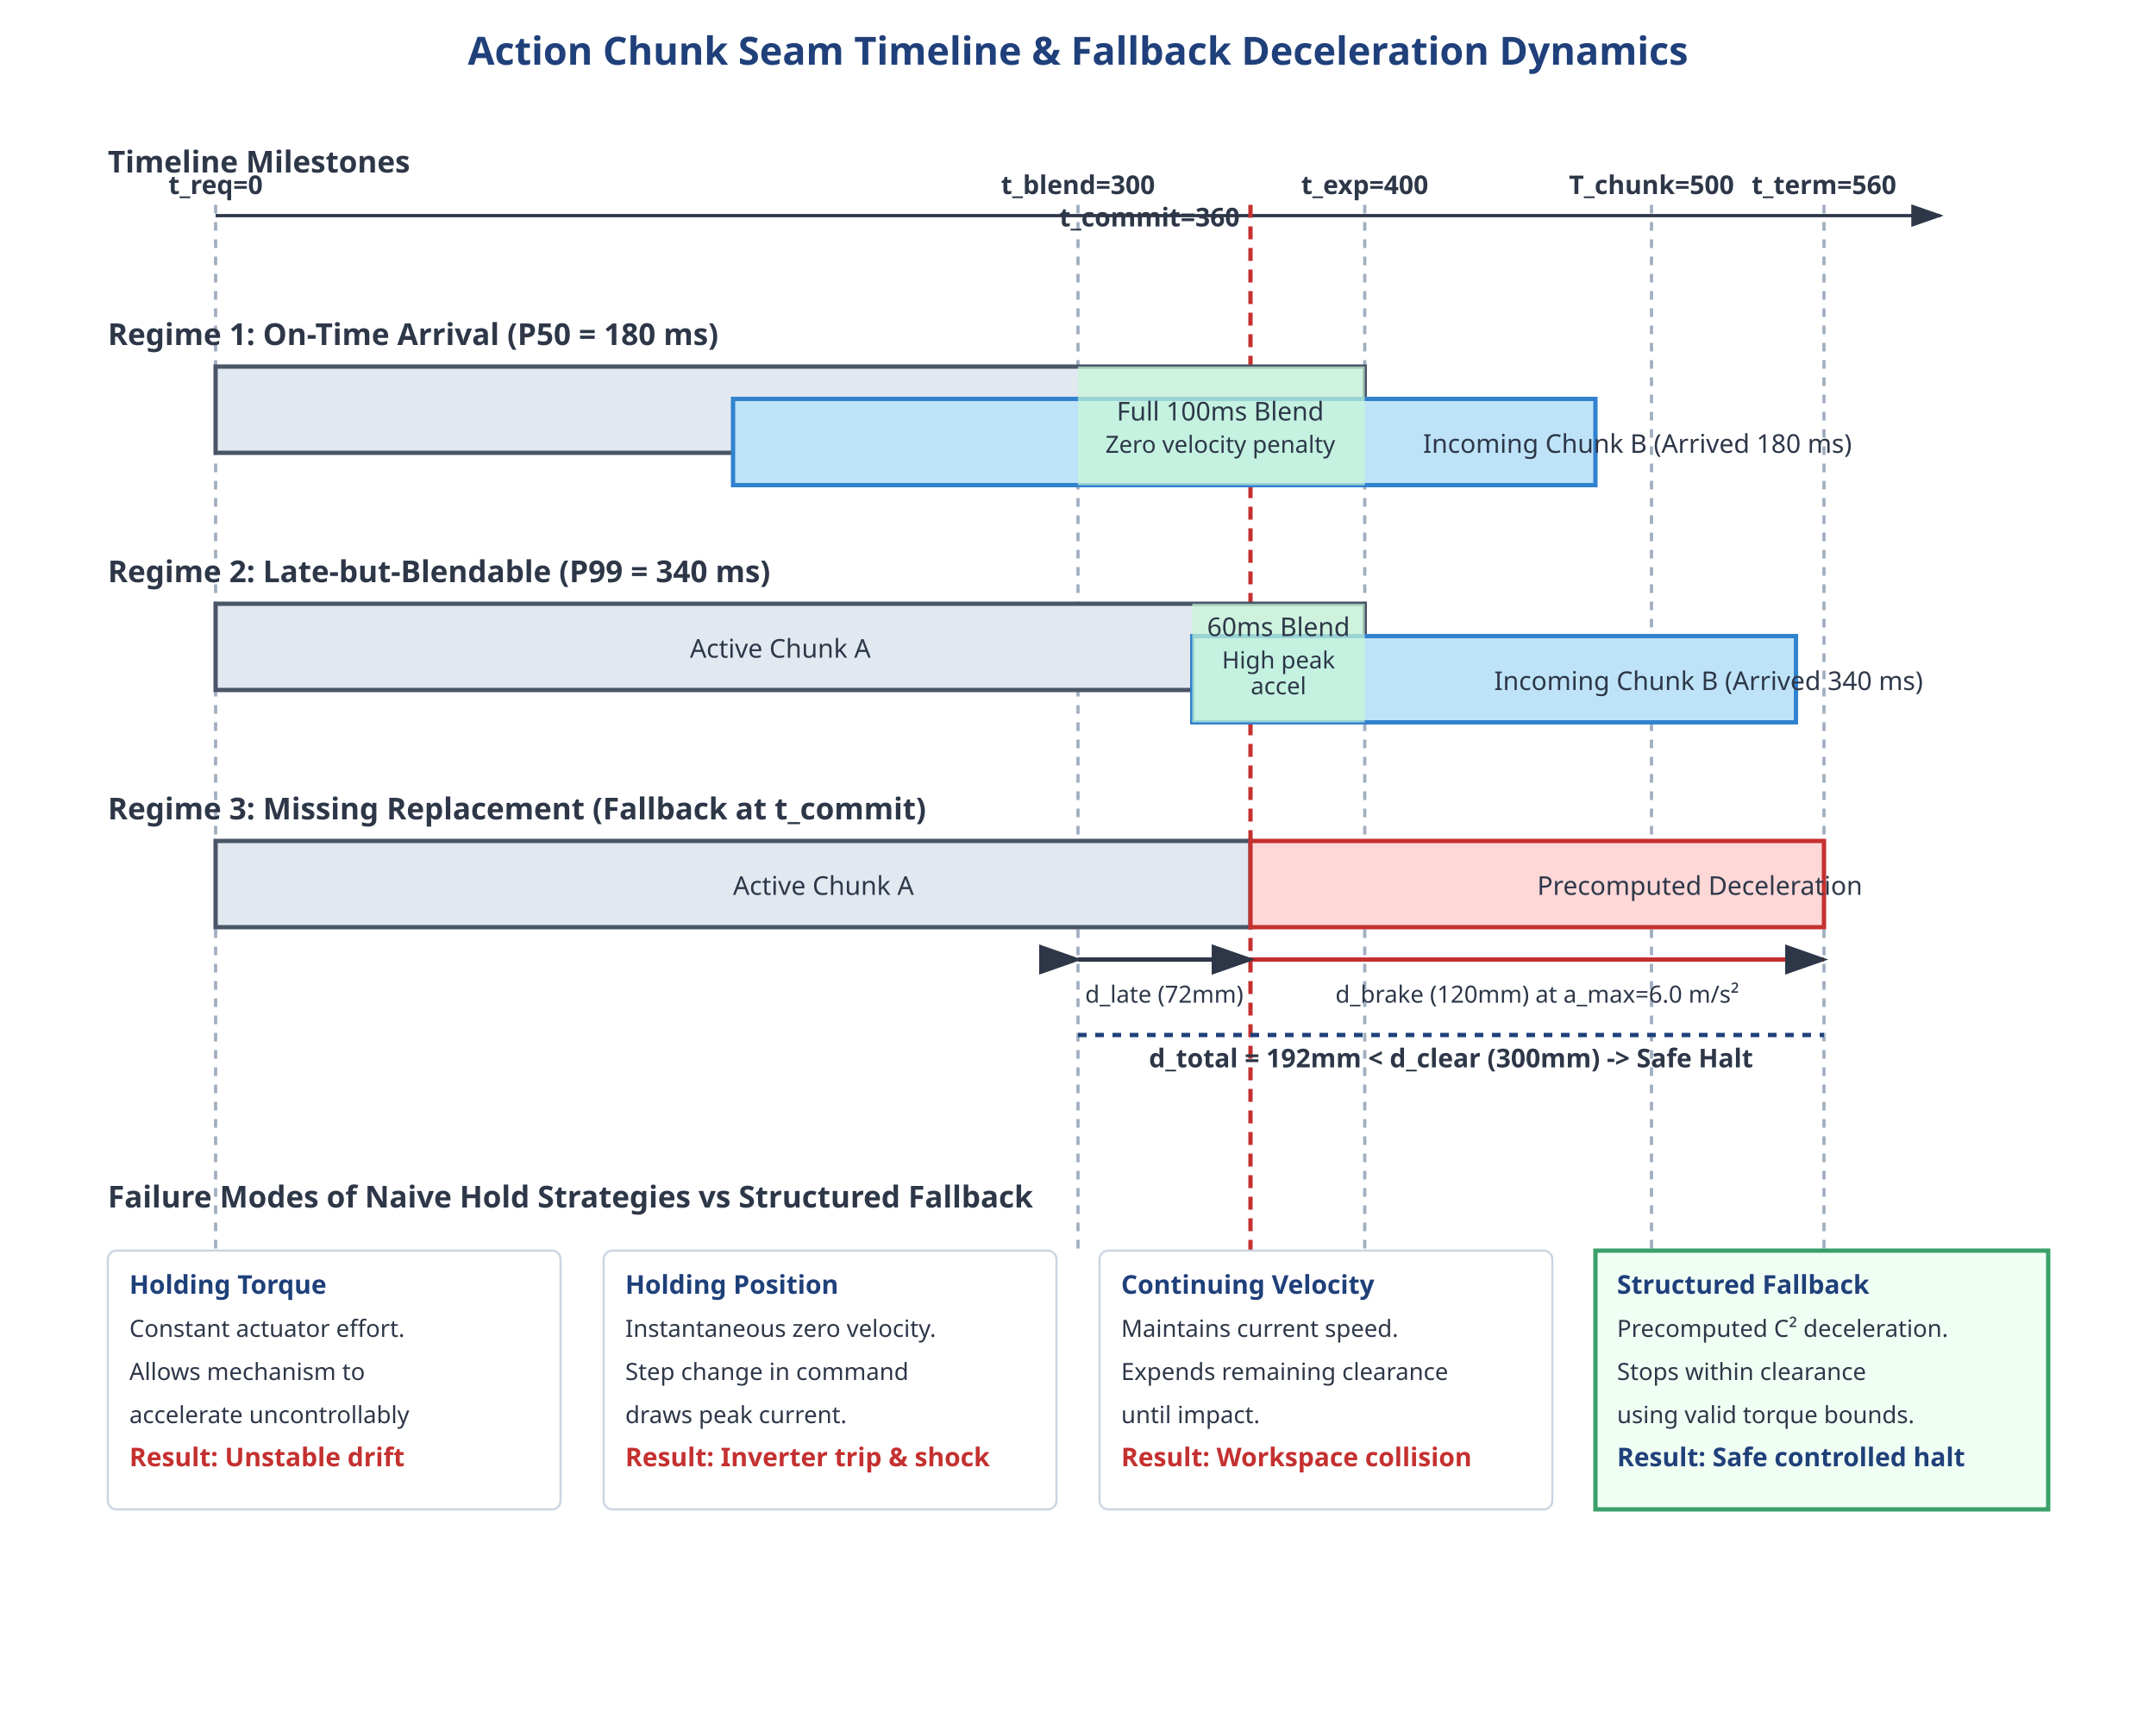
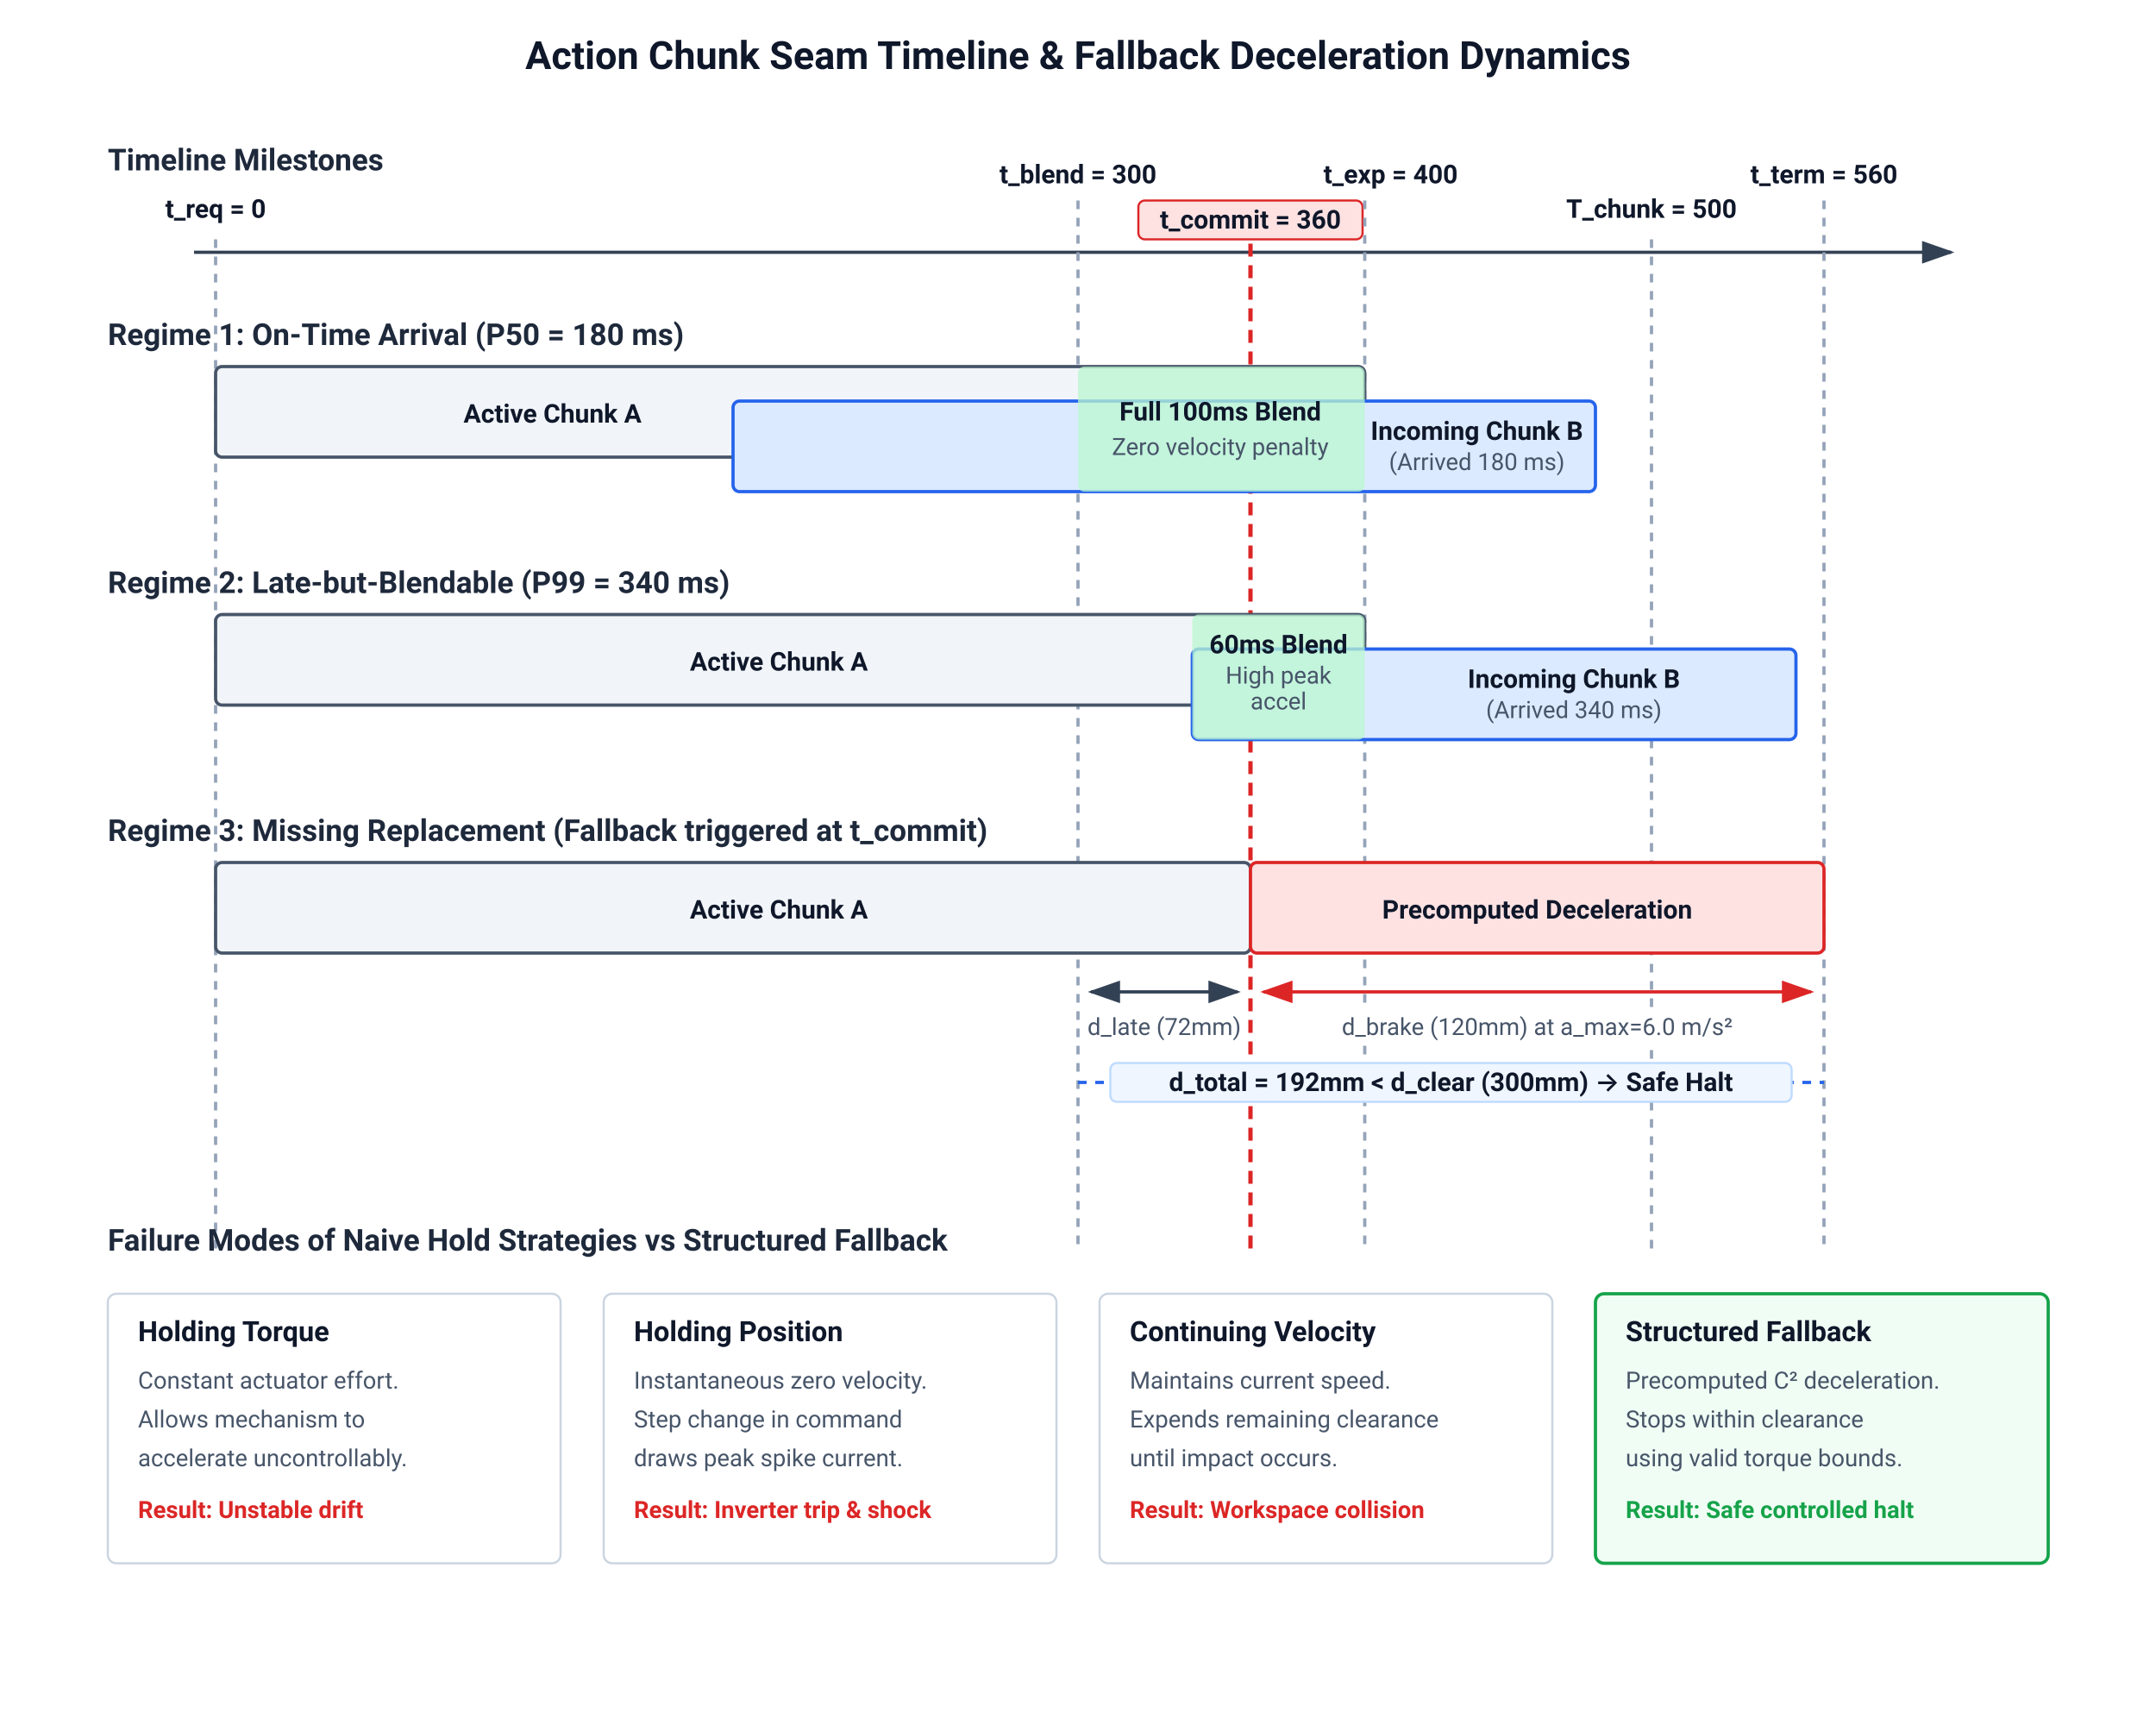
- <svg xmlns="http://www.w3.org/2000/svg" viewBox="0 0 1000 800" width="1000" height="800">
+ <svg xmlns="http://www.w3.org/2000/svg" viewBox="0 0 1000 800" width="1000" height="800" style="background-color: #ffffff; font-family: -apple-system, BlinkMacSystemFont, 'Segoe UI', Roboto, Helvetica, Arial, sans-serif;">
  <defs>
    <style>
-             .title { font-family: sans-serif; font-size: 18px; font-weight: bold; fill: #1F407A; }
-             .subtitle { font-family: sans-serif; font-size: 14px; font-weight: bold; fill: #2D3748; }
-             .label { font-family: sans-serif; font-size: 12px; fill: #2D3748; }
-             .label-bold { font-family: sans-serif; font-size: 12px; font-weight: bold; fill: #2D3748; }
-             .milestone-line { stroke: #A0AEC0; stroke-width: 1.5; stroke-dasharray: 4,4; }
-             .axis-line { stroke: #2D3748; stroke-width: 1.5; }
-             .chunk-a { fill: #E2E8F0; stroke: #4A5568; stroke-width: 2; }
-             .chunk-b { fill: #BEE3F8; stroke: #3182CE; stroke-width: 2; }
-             .fallback-zone { fill: #FED7D7; stroke: #C53030; stroke-width: 2; }
-             .blend-window { fill: #C6F6D5; opacity: 0.7; }
-             .callout-box { fill: #FFFFFF; stroke: #CBD5E0; stroke-width: 1; rx: 4; ry: 4; }
-             .callout-text { font-family: sans-serif; font-size: 11px; fill: #2D3748; }
-             .card-title { font-family: sans-serif; font-size: 12px; font-weight: bold; fill: #1F407A; }
-             .card-error { font-family: sans-serif; font-size: 12px; font-weight: bold; fill: #C53030; }
+             .title { font-family: -apple-system, BlinkMacSystemFont, 'Segoe UI', Roboto, sans-serif; font-size: 18px; font-weight: 700; fill: #0f172a; }
+             .subtitle { font-family: -apple-system, BlinkMacSystemFont, 'Segoe UI', Roboto, sans-serif; font-size: 14px; font-weight: 600; fill: #1e293b; }
+             .label { font-family: -apple-system, BlinkMacSystemFont, 'Segoe UI', Roboto, sans-serif; font-size: 12px; fill: #334155; }
+             .label-bold { font-family: -apple-system, BlinkMacSystemFont, 'Segoe UI', Roboto, sans-serif; font-size: 12px; font-weight: 600; fill: #0f172a; }
+             .milestone-line { stroke: #94a3b8; stroke-width: 1.5; stroke-dasharray: 4,4; }
+             .axis-line { stroke: #334155; stroke-width: 1.5; }
+             .chunk-a { fill: #f1f5f9; stroke: #475569; stroke-width: 1.5; rx: 3; ry: 3; }
+             .chunk-b { fill: #dbeafe; stroke: #2563eb; stroke-width: 1.5; rx: 3; ry: 3; }
+             .fallback-zone { fill: #fee2e2; stroke: #dc2626; stroke-width: 1.5; rx: 3; ry: 3; }
+             .blend-window { fill: #bbf7d0; opacity: 0.75; rx: 3; ry: 3; }
+             .callout-box { fill: #ffffff; stroke: #cbd5e1; stroke-width: 1; rx: 4; ry: 4; }
+             .callout-text { font-family: -apple-system, BlinkMacSystemFont, 'Segoe UI', Roboto, sans-serif; font-size: 11px; fill: #475569; }
+             .card-title { font-family: -apple-system, BlinkMacSystemFont, 'Segoe UI', Roboto, sans-serif; font-size: 13px; font-weight: 700; fill: #0f172a; }
+             .card-error { font-family: -apple-system, BlinkMacSystemFont, 'Segoe UI', Roboto, sans-serif; font-size: 11px; font-weight: 700; fill: #dc2626; }
+             .card-success { font-family: -apple-system, BlinkMacSystemFont, 'Segoe UI', Roboto, sans-serif; font-size: 11px; font-weight: 700; fill: #16a34a; }
        </style>
    <marker id="arrowhead" markerWidth="10" markerHeight="7" refX="9" refY="3.5" orient="auto">
-       <polygon points="0 0, 10 3.5, 0 7" fill="#2D3748" />
+       <polygon points="0 0, 10 3.5, 0 7" fill="#334155" />
+     </marker>
+     <marker id="arrowhead-rev" markerWidth="10" markerHeight="7" refX="1" refY="3.5" orient="auto">
+       <polygon points="10 0, 0 3.5, 10 7" fill="#334155" />
+     </marker>
+     <marker id="arrowhead-red" markerWidth="10" markerHeight="7" refX="9" refY="3.5" orient="auto">
+       <polygon points="0 0, 10 3.5, 0 7" fill="#dc2626" />
+     </marker>
+     <marker id="arrowhead-red-rev" markerWidth="10" markerHeight="7" refX="1" refY="3.5" orient="auto">
+       <polygon points="10 0, 0 3.5, 10 7" fill="#dc2626" />
    </marker>
  </defs>
-   <rect width="1000" height="800" fill="#FFFFFF" />
-   <text x="500" y="30" class="title" text-anchor="middle">Action Chunk Seam Timeline &amp; Fallback Deceleration Dynamics</text>
-   <g transform="translate(0, 80)">
-     <text x="50" y="0" class="subtitle">Timeline Milestones</text>
-     <line x1="100" y1="20" x2="900" y2="20" class="axis-line" marker-end="url(#arrowhead)" />
-     <line x1="100" y1="15" x2="100" y2="500" class="milestone-line" />
-     <text x="100" y="10" class="label-bold" text-anchor="middle">t_req=0</text>
-     <line x1="500" y1="15" x2="500" y2="500" class="milestone-line" />
-     <text x="500" y="10" class="label-bold" text-anchor="middle">t_blend=300</text>
-     <line x1="580" y1="15" x2="580" y2="500" stroke="#C53030" stroke-width="2" stroke-dasharray="6,4" />
-     <text x="575" y="25" class="label-bold" text-anchor="end" fill="#C53030">t_commit=360</text>
-     <line x1="633" y1="15" x2="633" y2="500" class="milestone-line" />
-     <text x="633" y="10" class="label-bold" text-anchor="middle">t_exp=400</text>
-     <line x1="766" y1="15" x2="766" y2="500" class="milestone-line" />
-     <text x="766" y="10" class="label-bold" text-anchor="middle">T_chunk=500</text>
-     <line x1="846" y1="15" x2="846" y2="500" class="milestone-line" />
-     <text x="846" y="10" class="label-bold" text-anchor="middle">t_term=560</text>
+   <rect width="1000" height="800" fill="#ffffff" />
+   <text x="500" y="32" class="title" text-anchor="middle">Action Chunk Seam Timeline &amp; Fallback Deceleration Dynamics</text>
+   <g transform="translate(0, 75)">
+     <text x="50" y="4" class="subtitle">Timeline Milestones</text>
+     <line x1="90" y1="42" x2="905" y2="42" class="axis-line" marker-end="url(#arrowhead)" />
+     <line x1="100" y1="36" x2="100" y2="505" class="milestone-line" />
+     <text x="100" y="26" class="label-bold" text-anchor="middle">t_req = 0</text>
+     <line x1="500" y1="18" x2="500" y2="505" class="milestone-line" />
+     <text x="500" y="10" class="label-bold" text-anchor="middle">t_blend = 300</text>
+     <line x1="580" y1="28" x2="580" y2="505" stroke="#dc2626" stroke-width="2" stroke-dasharray="6,4" />
+     <rect x="528" y="18" width="104" height="18" rx="3" fill="#fee2e2" stroke="#dc2626" stroke-width="1" />
+     <text x="580" y="31" class="label-bold" text-anchor="middle" font-size="11" fill="#dc2626">t_commit = 360</text>
+     <line x1="633" y1="18" x2="633" y2="505" class="milestone-line" />
+     <text x="645" y="10" class="label-bold" text-anchor="middle">t_exp = 400</text>
+     <line x1="766" y1="36" x2="766" y2="505" class="milestone-line" />
+     <text x="766" y="26" class="label-bold" text-anchor="middle">T_chunk = 500</text>
+     <line x1="846" y1="18" x2="846" y2="505" class="milestone-line" />
+     <text x="846" y="10" class="label-bold" text-anchor="middle">t_term = 560</text>
  </g>
  <g transform="translate(0, 160)">
    <text x="50" y="0" class="subtitle">Regime 1: On-Time Arrival (P50 = 180 ms)</text>
-     <rect x="100" y="10" width="533" height="40" class="chunk-a" />
-     <text x="366" y="35" class="label">Active Chunk A</text>
-     <rect x="340" y="25" width="400" height="40" class="chunk-b" />
-     <text x="660" y="50" class="label">Incoming Chunk B (Arrived 180 ms)</text>
-     <rect x="500" y="10" width="133" height="55" class="blend-window" />
-     <text x="566" y="35" class="label" text-anchor="middle">Full 100ms Blend</text>
-     <text x="566" y="50" class="callout-text" text-anchor="middle">Zero velocity penalty</text>
+     <rect x="100" y="10" width="533" height="42" class="chunk-a" />
+     <text x="215" y="36" class="label-bold">Active Chunk A</text>
+     <rect x="340" y="26" width="400" height="42" class="chunk-b" />
+     <text x="685" y="44" class="label-bold" text-anchor="middle" fill="#1e40af">Incoming Chunk B</text>
+     <text x="685" y="58" class="callout-text" text-anchor="middle" fill="#1e40af">(Arrived 180 ms)</text>
+     <rect x="500" y="10" width="133" height="58" class="blend-window" />
+     <text x="566" y="35" class="label-bold" text-anchor="middle" fill="#166534">Full 100ms Blend</text>
+     <text x="566" y="51" class="callout-text" text-anchor="middle" fill="#166534">Zero velocity penalty</text>
  </g>
-   <g transform="translate(0, 270)">
+   <g transform="translate(0, 275)">
    <text x="50" y="0" class="subtitle">Regime 2: Late-but-Blendable (P99 = 340 ms)</text>
-     <rect x="100" y="10" width="533" height="40" class="chunk-a" />
-     <text x="320" y="35" class="label">Active Chunk A</text>
-     <rect x="553" y="25" width="280" height="40" class="chunk-b" />
-     <text x="693" y="50" class="label">Incoming Chunk B (Arrived 340 ms)</text>
-     <rect x="553" y="10" width="80" height="55" class="blend-window" />
-     <text x="593" y="25" class="label" text-anchor="middle">60ms Blend</text>
-     <text x="593" y="40" class="callout-text" text-anchor="middle">High peak</text>
-     <text x="593" y="52" class="callout-text" text-anchor="middle">accel</text>
+     <rect x="100" y="10" width="533" height="42" class="chunk-a" />
+     <text x="320" y="36" class="label-bold">Active Chunk A</text>
+     <rect x="553" y="26" width="280" height="42" class="chunk-b" />
+     <text x="730" y="44" class="label-bold" text-anchor="middle" fill="#1e40af">Incoming Chunk B</text>
+     <text x="730" y="58" class="callout-text" text-anchor="middle" fill="#1e40af">(Arrived 340 ms)</text>
+     <rect x="553" y="10" width="80" height="58" class="blend-window" />
+     <text x="593" y="28" class="label-bold" text-anchor="middle" font-size="11" fill="#166534">60ms Blend</text>
+     <text x="593" y="42" class="callout-text" text-anchor="middle" font-size="10" fill="#166534">High peak</text>
+     <text x="593" y="54" class="callout-text" text-anchor="middle" font-size="10" fill="#166534">accel</text>
  </g>
-   <g transform="translate(0, 380)">
-     <text x="50" y="0" class="subtitle">Regime 3: Missing Replacement (Fallback at t_commit)</text>
-     <rect x="100" y="10" width="480" height="40" class="chunk-a" />
-     <text x="340" y="35" class="label">Active Chunk A</text>
-     <rect x="580" y="10" width="266" height="40" class="fallback-zone" />
-     <text x="713" y="35" class="label">Precomputed Deceleration</text>
-     <line x1="500" y1="65" x2="580" y2="65" stroke="#2D3748" stroke-width="2" marker-end="url(#arrowhead)" marker-start="url(#arrowhead)" />
-     <text x="540" y="85" class="callout-text" text-anchor="middle">d_late (72mm)</text>
-     <line x1="580" y1="65" x2="846" y2="65" stroke="#C53030" stroke-width="2" marker-end="url(#arrowhead)" marker-start="url(#arrowhead)" />
-     <text x="713" y="85" class="callout-text" text-anchor="middle">d_brake (120mm) at a_max=6.0 m/s²</text>
-     <line x1="500" y1="100" x2="846" y2="100" stroke="#1F407A" stroke-width="2" stroke-dasharray="4,4" />
-     <text x="673" y="115" class="label-bold" text-anchor="middle">d_total = 192mm &lt; d_clear (300mm) -&gt; Safe Halt</text>
+   <g transform="translate(0, 390)">
+     <text x="50" y="0" class="subtitle">Regime 3: Missing Replacement (Fallback triggered at t_commit)</text>
+     <rect x="100" y="10" width="480" height="42" class="chunk-a" />
+     <text x="320" y="36" class="label-bold">Active Chunk A</text>
+     <rect x="580" y="10" width="266" height="42" class="fallback-zone" />
+     <text x="713" y="36" class="label-bold" text-anchor="middle" fill="#991b1b">Precomputed Deceleration</text>
+     <line x1="506" y1="70" x2="574" y2="70" stroke="#334155" stroke-width="1.5" marker-start="url(#arrowhead-rev)" marker-end="url(#arrowhead)" />
+     <rect x="510" y="78" width="60" height="16" rx="2" fill="#ffffff" />
+     <text x="540" y="90" class="callout-text" text-anchor="middle">d_late (72mm)</text>
+     <line x1="586" y1="70" x2="840" y2="70" stroke="#dc2626" stroke-width="1.5" marker-start="url(#arrowhead-red-rev)" marker-end="url(#arrowhead-red)" />
+     <rect x="625" y="78" width="176" height="16" rx="2" fill="#ffffff" />
+     <text x="713" y="90" class="callout-text" text-anchor="middle" fill="#dc2626">d_brake (120mm) at a_max=6.0 m/s²</text>
+     <line x1="500" y1="112" x2="846" y2="112" stroke="#2563eb" stroke-width="1.5" stroke-dasharray="4,4" />
+     <rect x="515" y="103" width="316" height="18" rx="3" fill="#eff6ff" stroke="#bfdbfe" stroke-width="1" />
+     <text x="673" y="116" class="label-bold" text-anchor="middle" fill="#1e40af">d_total = 192mm &lt; d_clear (300mm) → Safe Halt</text>
  </g>
-   <g transform="translate(50, 560)">
+   <g transform="translate(50, 580)">
    <text x="0" y="0" class="subtitle">Failure Modes of Naive Hold Strategies vs Structured Fallback</text>
-     <rect x="0" y="20" width="210" height="120" class="callout-box" />
-     <text x="10" y="40" class="card-title">Holding Torque</text>
-     <text x="10" y="60" class="callout-text">Constant actuator effort.</text>
-     <text x="10" y="80" class="callout-text">Allows mechanism to</text>
-     <text x="10" y="100" class="callout-text">accelerate uncontrollably</text>
-     <text x="10" y="120" class="card-error">Result: Unstable drift</text>
-     <rect x="230" y="20" width="210" height="120" class="callout-box" />
-     <text x="240" y="40" class="card-title">Holding Position</text>
-     <text x="240" y="60" class="callout-text">Instantaneous zero velocity.</text>
-     <text x="240" y="80" class="callout-text">Step change in command</text>
-     <text x="240" y="100" class="callout-text">draws peak current.</text>
-     <text x="240" y="120" class="card-error">Result: Inverter trip &amp; shock</text>
-     <rect x="460" y="20" width="210" height="120" class="callout-box" />
-     <text x="470" y="40" class="card-title">Continuing Velocity</text>
-     <text x="470" y="60" class="callout-text">Maintains current speed.</text>
-     <text x="470" y="80" class="callout-text">Expends remaining clearance</text>
-     <text x="470" y="100" class="callout-text">until impact.</text>
-     <text x="470" y="120" class="card-error">Result: Workspace collision</text>
-     <rect x="690" y="20" width="210" height="120" fill="#F0FFF4" stroke="#38A169" stroke-width="2" />
-     <text x="700" y="40" class="card-title" fill="#276749">Structured Fallback</text>
-     <text x="700" y="60" class="callout-text">Precomputed C² deceleration.</text>
-     <text x="700" y="80" class="callout-text">Stops within clearance</text>
-     <text x="700" y="100" class="callout-text">using valid torque bounds.</text>
-     <text x="700" y="120" class="card-title" fill="#276749">Result: Safe controlled halt</text>
+     <rect x="0" y="20" width="210" height="125" class="callout-box" rx="4" />
+     <text x="14" y="42" class="card-title">Holding Torque</text>
+     <text x="14" y="64" class="callout-text">Constant actuator effort.</text>
+     <text x="14" y="82" class="callout-text">Allows mechanism to</text>
+     <text x="14" y="100" class="callout-text">accelerate uncontrollably.</text>
+     <text x="14" y="124" class="card-error">Result: Unstable drift</text>
+     <rect x="230" y="20" width="210" height="125" class="callout-box" rx="4" />
+     <text x="244" y="42" class="card-title">Holding Position</text>
+     <text x="244" y="64" class="callout-text">Instantaneous zero velocity.</text>
+     <text x="244" y="82" class="callout-text">Step change in command</text>
+     <text x="244" y="100" class="callout-text">draws peak spike current.</text>
+     <text x="244" y="124" class="card-error">Result: Inverter trip &amp; shock</text>
+     <rect x="460" y="20" width="210" height="125" class="callout-box" rx="4" />
+     <text x="474" y="42" class="card-title">Continuing Velocity</text>
+     <text x="474" y="64" class="callout-text">Maintains current speed.</text>
+     <text x="474" y="82" class="callout-text">Expends remaining clearance</text>
+     <text x="474" y="100" class="callout-text">until impact occurs.</text>
+     <text x="474" y="124" class="card-error">Result: Workspace collision</text>
+     <rect x="690" y="20" width="210" height="125" rx="4" fill="#f0fdf4" stroke="#16a34a" stroke-width="1.5" />
+     <text x="704" y="42" class="card-title" fill="#166534">Structured Fallback</text>
+     <text x="704" y="64" class="callout-text" fill="#166534">Precomputed C² deceleration.</text>
+     <text x="704" y="82" class="callout-text" fill="#166534">Stops within clearance</text>
+     <text x="704" y="100" class="callout-text" fill="#166534">using valid torque bounds.</text>
+     <text x="704" y="124" class="card-success">Result: Safe controlled halt</text>
  </g>
</svg>
